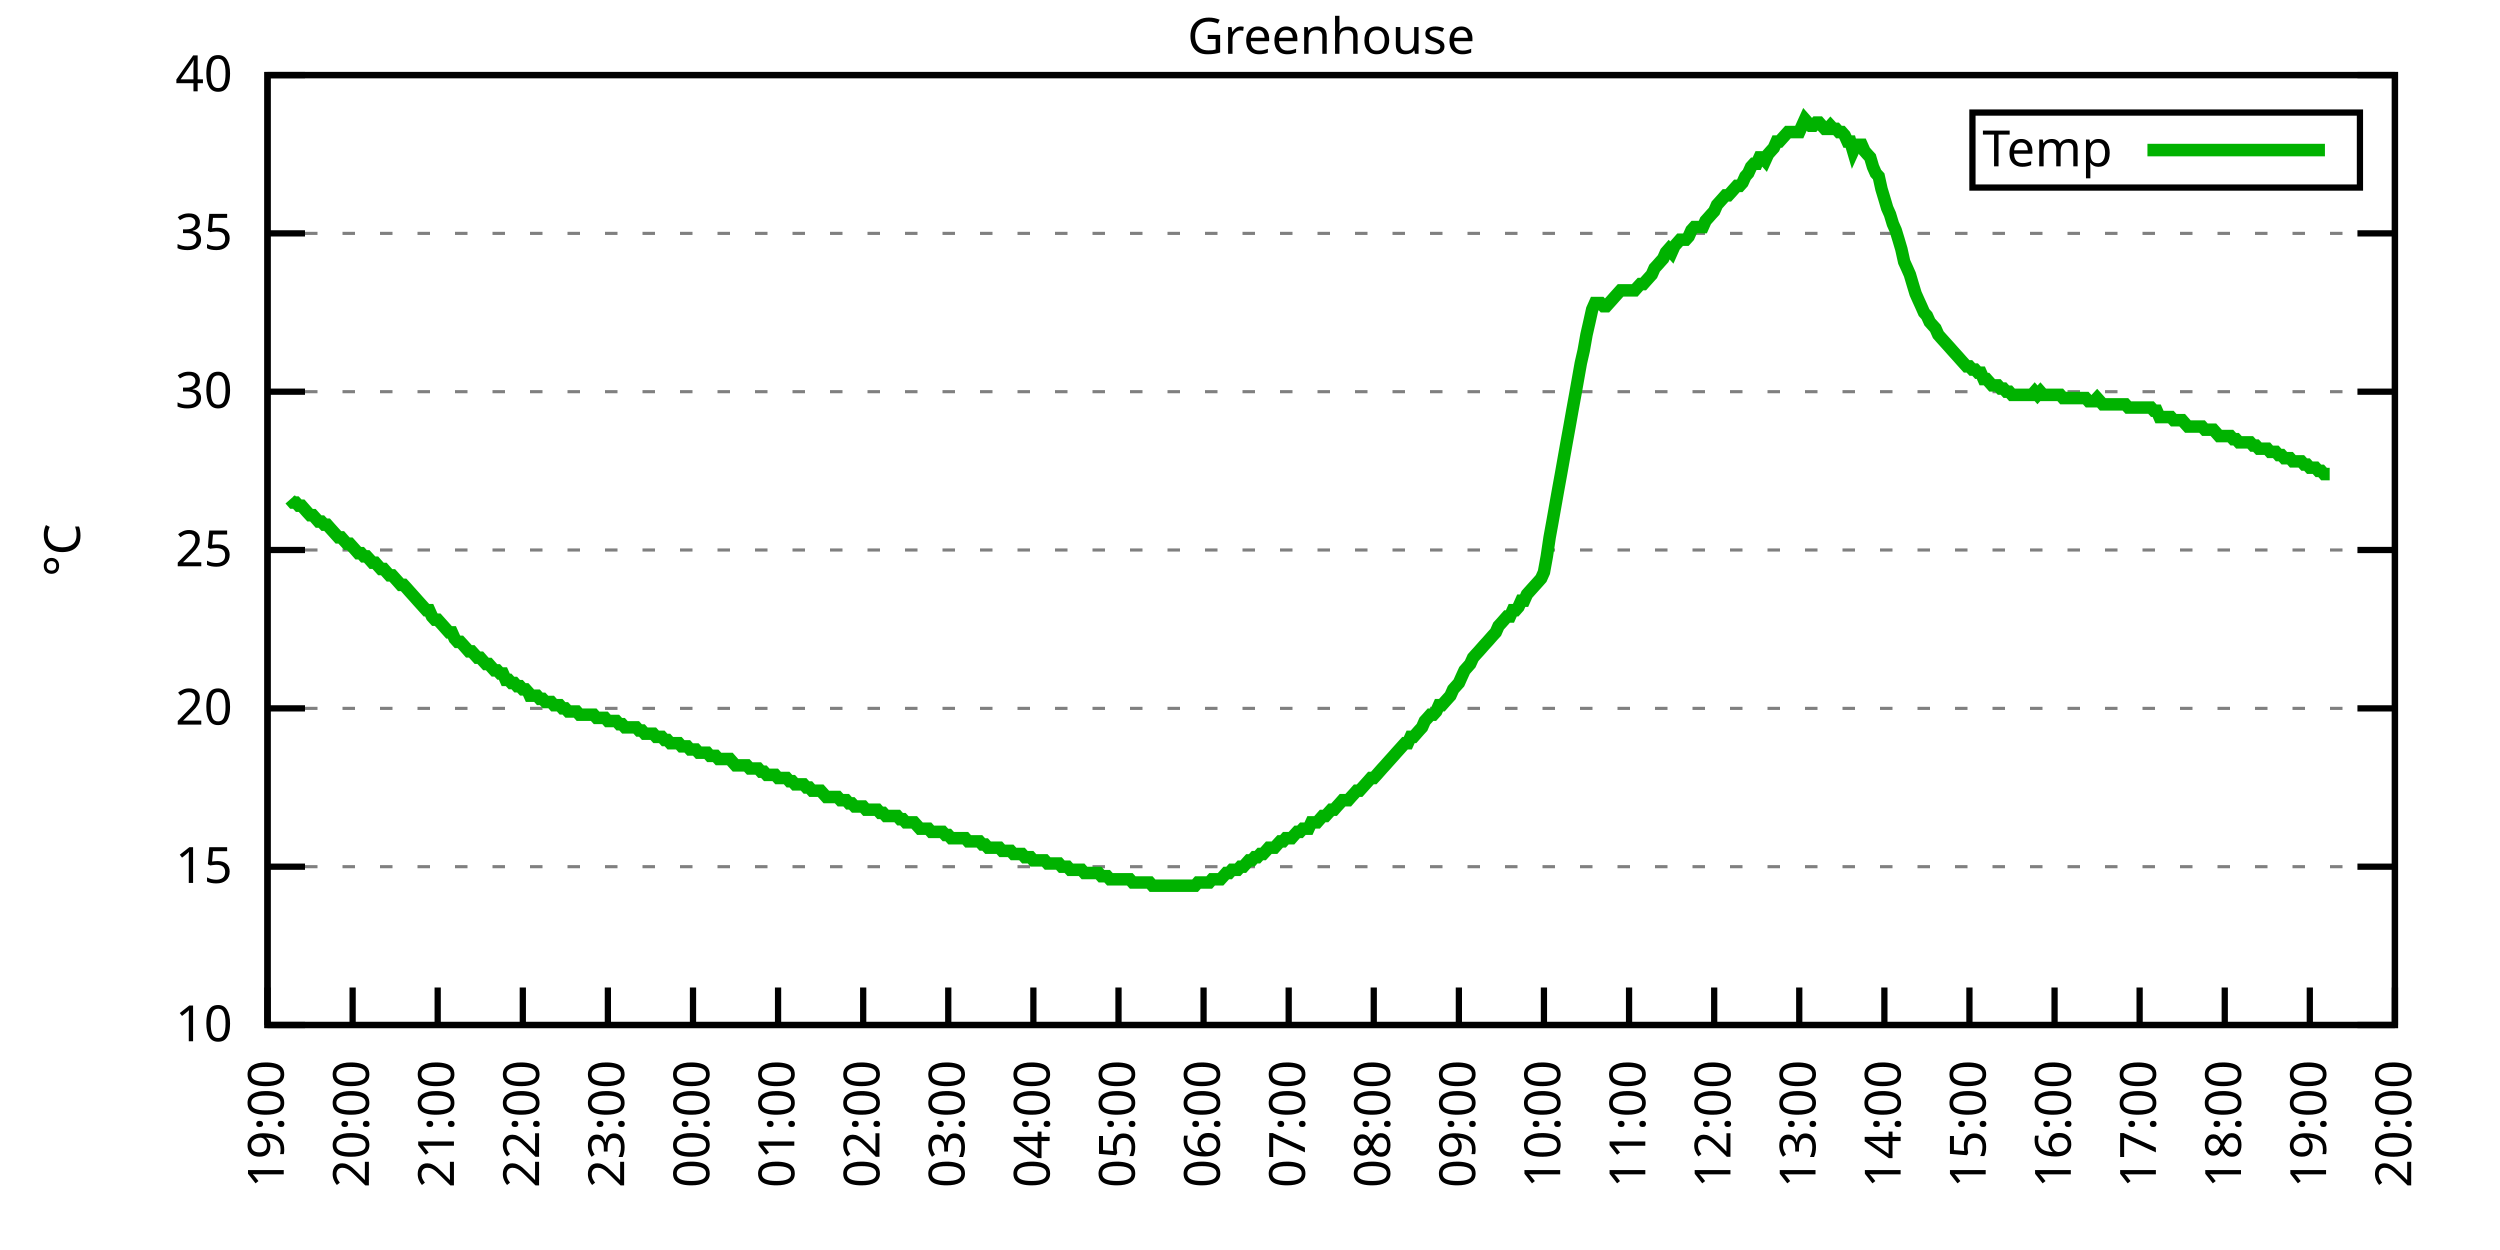
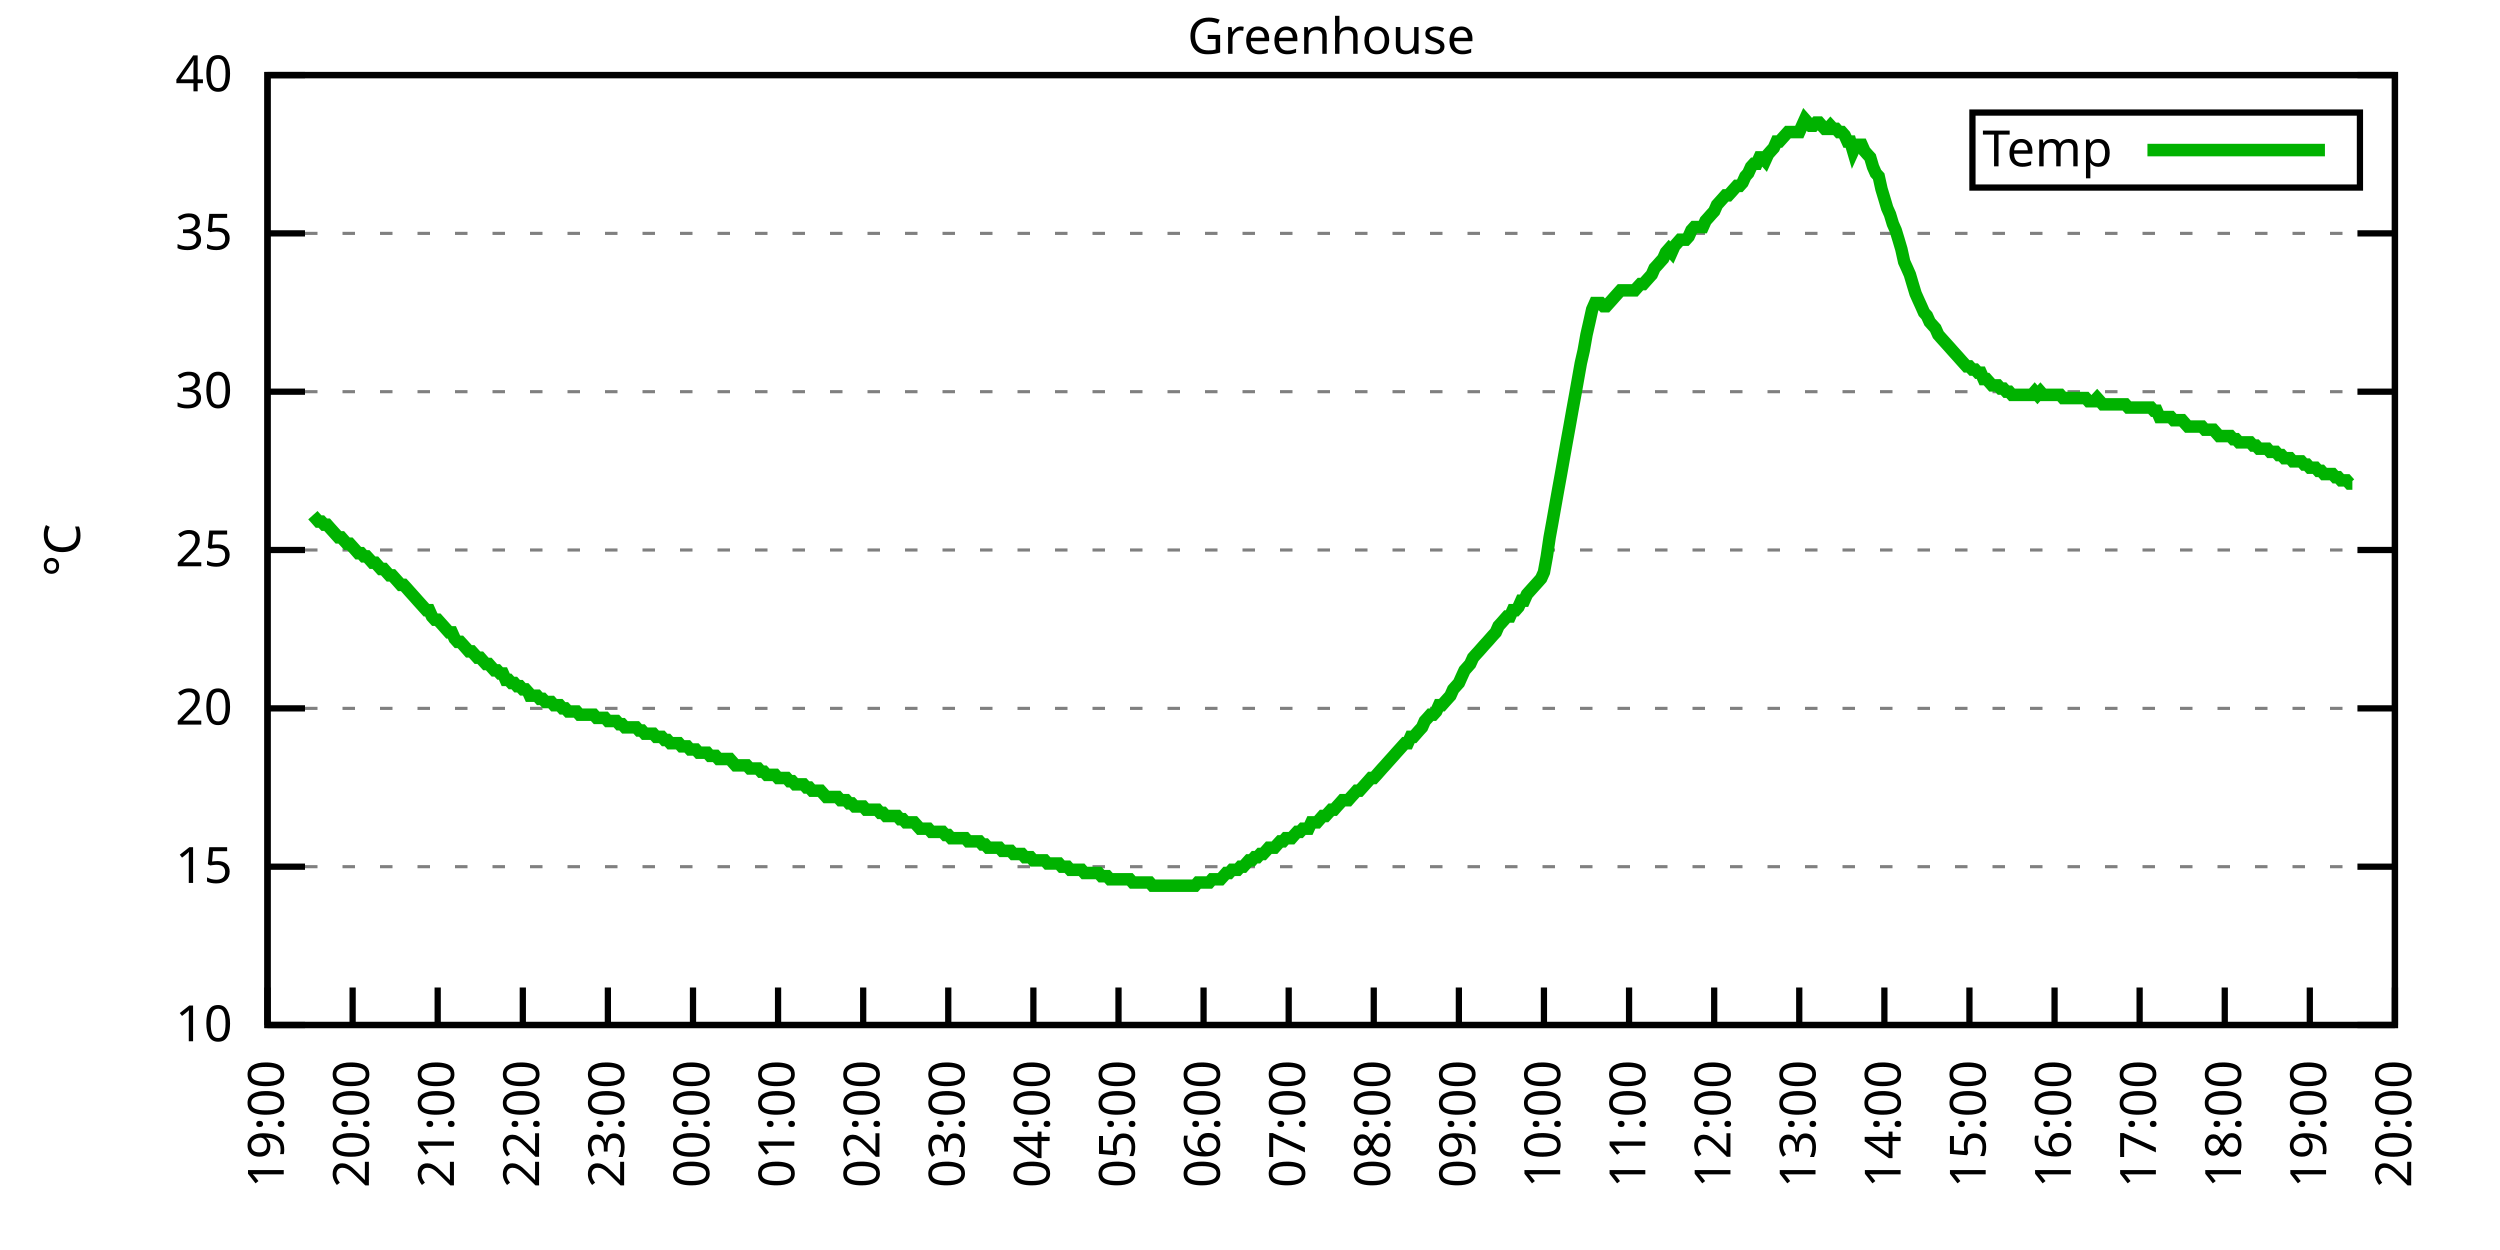
<svg xmlns="http://www.w3.org/2000/svg" xmlns:xlink="http://www.w3.org/1999/xlink" width="400" height="200" viewBox="0 0 400 200">
  <g id="gnuplot_canvas">
    <rect x="0" y="0" width="400" height="200" fill="none" />
    <defs>
      <circle id="gpDot" r="0.5" stroke-width="0.5" stroke="currentColor" />
      <path id="gpPt0" stroke-width="0.333" stroke="currentColor" d="M-1,0 h2 M0,-1 v2" />
      <path id="gpPt1" stroke-width="0.333" stroke="currentColor" d="M-1,-1 L1,1 M1,-1 L-1,1" />
      <path id="gpPt2" stroke-width="0.333" stroke="currentColor" d="M-1,0 L1,0 M0,-1 L0,1 M-1,-1 L1,1 M-1,1 L1,-1" />
      <rect id="gpPt3" stroke-width="0.333" stroke="currentColor" x="-1" y="-1" width="2" height="2" />
      <rect id="gpPt4" stroke-width="0.333" stroke="currentColor" fill="currentColor" x="-1" y="-1" width="2" height="2" />
      <circle id="gpPt5" stroke-width="0.333" stroke="currentColor" cx="0" cy="0" r="1" />
      <use xlink:href="#gpPt5" id="gpPt6" fill="currentColor" stroke="none" />
      <path id="gpPt7" stroke-width="0.333" stroke="currentColor" d="M0,-1.33 L-1.33,0.67 L1.33,0.67 z" />
      <use xlink:href="#gpPt7" id="gpPt8" fill="currentColor" stroke="none" />
      <use xlink:href="#gpPt7" id="gpPt9" stroke="currentColor" transform="rotate(180)" />
      <use xlink:href="#gpPt9" id="gpPt10" fill="currentColor" stroke="none" />
      <use xlink:href="#gpPt3" id="gpPt11" stroke="currentColor" transform="rotate(45)" />
      <use xlink:href="#gpPt11" id="gpPt12" fill="currentColor" stroke="none" />
      <path id="gpPt13" stroke-width="0.333" stroke="currentColor" d="M0,1.330 L1.265,0.411 L0.782,-1.067 L-0.782,-1.076 L-1.265,0.411 z" />
      <use xlink:href="#gpPt13" id="gpPt14" fill="currentColor" stroke="none" />
      <filter id="textbox" filterUnits="objectBoundingBox" x="0" y="0" height="1" width="1">
        <feFlood flood-color="white" flood-opacity="1" result="bgnd" />
        <feComposite in="SourceGraphic" in2="bgnd" operator="atop" />
      </filter>
      <filter id="greybox" filterUnits="objectBoundingBox" x="0" y="0" height="1" width="1">
        <feFlood flood-color="lightgrey" flood-opacity="1" result="grey" />
        <feComposite in="SourceGraphic" in2="grey" operator="atop" />
      </filter>
    </defs>
    <g fill="none" color="white" stroke="currentColor" stroke-width="1.00" stroke-linecap="butt" stroke-linejoin="miter">
</g>
    <g fill="none" color="black" stroke="currentColor" stroke-width="1.00" stroke-linecap="butt" stroke-linejoin="miter">
      <g stroke="none" shape-rendering="crispEdges">
        <polygon fill="rgb(255, 255, 255)" points="42.80,164.00 383.18,164.00 383.18,12.02 42.80,12.02 " />
      </g>
    </g>
    <g fill="none" color="black" stroke="currentColor" stroke-width="1.00" stroke-linecap="butt" stroke-linejoin="miter">
</g>
    <g fill="none" color="black" stroke="black" stroke-width="0.50" stroke-linecap="butt" stroke-linejoin="miter">
</g>
    <g fill="none" color="gray" stroke="currentColor" stroke-width="0.50" stroke-linecap="butt" stroke-linejoin="miter">
      <path stroke="gray" stroke-dasharray="2,4" class="gridline" d="M42.80,164.00 L383.19,164.00  " />
    </g>
    <g fill="none" color="gray" stroke="gray" stroke-width="1.00" stroke-linecap="butt" stroke-linejoin="miter">
</g>
    <g fill="none" color="black" stroke="currentColor" stroke-width="1.00" stroke-linecap="butt" stroke-linejoin="miter">
      <path stroke="black" d="M42.80,164.00 L48.80,164.00 M383.19,164.00 L377.19,164.00  " />
      <g transform="translate(37.20,166.60)" stroke="none" fill="black" font-family="Sans" font-size="8.00" text-anchor="end">
        <text>
          <tspan font-family="Sans"> 10</tspan>
        </text>
      </g>
    </g>
    <g fill="none" color="black" stroke="currentColor" stroke-width="1.00" stroke-linecap="butt" stroke-linejoin="miter">
</g>
    <g fill="none" color="black" stroke="black" stroke-width="0.50" stroke-linecap="butt" stroke-linejoin="miter">
</g>
    <g fill="none" color="gray" stroke="currentColor" stroke-width="0.50" stroke-linecap="butt" stroke-linejoin="miter">
      <path stroke="gray" stroke-dasharray="2,4" class="gridline" d="M42.80,138.67 L383.19,138.67  " />
    </g>
    <g fill="none" color="gray" stroke="gray" stroke-width="1.00" stroke-linecap="butt" stroke-linejoin="miter">
</g>
    <g fill="none" color="black" stroke="currentColor" stroke-width="1.00" stroke-linecap="butt" stroke-linejoin="miter">
      <path stroke="black" d="M42.80,138.67 L48.80,138.67 M383.19,138.67 L377.19,138.67  " />
      <g transform="translate(37.20,141.27)" stroke="none" fill="black" font-family="Sans" font-size="8.00" text-anchor="end">
        <text>
          <tspan font-family="Sans"> 15</tspan>
        </text>
      </g>
    </g>
    <g fill="none" color="black" stroke="currentColor" stroke-width="1.00" stroke-linecap="butt" stroke-linejoin="miter">
</g>
    <g fill="none" color="black" stroke="black" stroke-width="0.50" stroke-linecap="butt" stroke-linejoin="miter">
</g>
    <g fill="none" color="gray" stroke="currentColor" stroke-width="0.50" stroke-linecap="butt" stroke-linejoin="miter">
      <path stroke="gray" stroke-dasharray="2,4" class="gridline" d="M42.80,113.34 L383.19,113.34  " />
    </g>
    <g fill="none" color="gray" stroke="gray" stroke-width="1.00" stroke-linecap="butt" stroke-linejoin="miter">
</g>
    <g fill="none" color="black" stroke="currentColor" stroke-width="1.00" stroke-linecap="butt" stroke-linejoin="miter">
      <path stroke="black" d="M42.80,113.34 L48.80,113.34 M383.19,113.34 L377.19,113.34  " />
      <g transform="translate(37.20,115.94)" stroke="none" fill="black" font-family="Sans" font-size="8.00" text-anchor="end">
        <text>
          <tspan font-family="Sans"> 20</tspan>
        </text>
      </g>
    </g>
    <g fill="none" color="black" stroke="currentColor" stroke-width="1.00" stroke-linecap="butt" stroke-linejoin="miter">
</g>
    <g fill="none" color="black" stroke="black" stroke-width="0.50" stroke-linecap="butt" stroke-linejoin="miter">
</g>
    <g fill="none" color="gray" stroke="currentColor" stroke-width="0.50" stroke-linecap="butt" stroke-linejoin="miter">
      <path stroke="gray" stroke-dasharray="2,4" class="gridline" d="M42.80,88.00 L383.19,88.00  " />
    </g>
    <g fill="none" color="gray" stroke="gray" stroke-width="1.00" stroke-linecap="butt" stroke-linejoin="miter">
</g>
    <g fill="none" color="black" stroke="currentColor" stroke-width="1.00" stroke-linecap="butt" stroke-linejoin="miter">
      <path stroke="black" d="M42.80,88.00 L48.80,88.00 M383.19,88.00 L377.19,88.00  " />
      <g transform="translate(37.20,90.60)" stroke="none" fill="black" font-family="Sans" font-size="8.00" text-anchor="end">
        <text>
          <tspan font-family="Sans"> 25</tspan>
        </text>
      </g>
    </g>
    <g fill="none" color="black" stroke="currentColor" stroke-width="1.00" stroke-linecap="butt" stroke-linejoin="miter">
</g>
    <g fill="none" color="black" stroke="black" stroke-width="0.50" stroke-linecap="butt" stroke-linejoin="miter">
</g>
    <g fill="none" color="gray" stroke="currentColor" stroke-width="0.50" stroke-linecap="butt" stroke-linejoin="miter">
      <path stroke="gray" stroke-dasharray="2,4" class="gridline" d="M42.80,62.67 L383.19,62.67  " />
    </g>
    <g fill="none" color="gray" stroke="gray" stroke-width="1.00" stroke-linecap="butt" stroke-linejoin="miter">
</g>
    <g fill="none" color="black" stroke="currentColor" stroke-width="1.00" stroke-linecap="butt" stroke-linejoin="miter">
      <path stroke="black" d="M42.80,62.67 L48.80,62.67 M383.19,62.67 L377.19,62.67  " />
      <g transform="translate(37.20,65.27)" stroke="none" fill="black" font-family="Sans" font-size="8.00" text-anchor="end">
        <text>
          <tspan font-family="Sans"> 30</tspan>
        </text>
      </g>
    </g>
    <g fill="none" color="black" stroke="currentColor" stroke-width="1.00" stroke-linecap="butt" stroke-linejoin="miter">
</g>
    <g fill="none" color="black" stroke="black" stroke-width="0.50" stroke-linecap="butt" stroke-linejoin="miter">
</g>
    <g fill="none" color="gray" stroke="currentColor" stroke-width="0.50" stroke-linecap="butt" stroke-linejoin="miter">
      <path stroke="gray" stroke-dasharray="2,4" class="gridline" d="M42.80,37.34 L383.19,37.34  " />
    </g>
    <g fill="none" color="gray" stroke="gray" stroke-width="1.00" stroke-linecap="butt" stroke-linejoin="miter">
</g>
    <g fill="none" color="black" stroke="currentColor" stroke-width="1.00" stroke-linecap="butt" stroke-linejoin="miter">
      <path stroke="black" d="M42.80,37.34 L48.80,37.34 M383.19,37.34 L377.19,37.34  " />
      <g transform="translate(37.20,39.94)" stroke="none" fill="black" font-family="Sans" font-size="8.00" text-anchor="end">
        <text>
          <tspan font-family="Sans"> 35</tspan>
        </text>
      </g>
    </g>
    <g fill="none" color="black" stroke="currentColor" stroke-width="1.00" stroke-linecap="butt" stroke-linejoin="miter">
</g>
    <g fill="none" color="black" stroke="black" stroke-width="0.50" stroke-linecap="butt" stroke-linejoin="miter">
</g>
    <g fill="none" color="gray" stroke="currentColor" stroke-width="0.50" stroke-linecap="butt" stroke-linejoin="miter">
      <path stroke="gray" stroke-dasharray="2,4" class="gridline" d="M42.80,12.01 L383.19,12.01  " />
    </g>
    <g fill="none" color="gray" stroke="gray" stroke-width="1.00" stroke-linecap="butt" stroke-linejoin="miter">
</g>
    <g fill="none" color="black" stroke="currentColor" stroke-width="1.00" stroke-linecap="butt" stroke-linejoin="miter">
      <path stroke="black" d="M42.80,12.01 L48.80,12.01 M383.19,12.01 L377.19,12.01  " />
      <g transform="translate(37.20,14.61)" stroke="none" fill="black" font-family="Sans" font-size="8.00" text-anchor="end">
        <text>
          <tspan font-family="Sans"> 40</tspan>
        </text>
      </g>
    </g>
    <g fill="none" color="black" stroke="currentColor" stroke-width="1.00" stroke-linecap="butt" stroke-linejoin="miter">
      <path stroke="black" d="M42.80,164.00 L42.80,158.00  " />
      <g transform="translate(45.40,169.60) rotate(270.00)" stroke="none" fill="black" font-family="Sans" font-size="8.00" text-anchor="end">
        <text>
          <tspan font-family="Sans">19:00</tspan>
        </text>
      </g>
    </g>
    <g fill="none" color="black" stroke="currentColor" stroke-width="1.00" stroke-linecap="butt" stroke-linejoin="miter">
      <path stroke="black" d="M56.42,164.00 L56.42,158.00  " />
      <g transform="translate(59.02,169.60) rotate(270.00)" stroke="none" fill="black" font-family="Sans" font-size="8.00" text-anchor="end">
        <text>
          <tspan font-family="Sans">20:00</tspan>
        </text>
      </g>
    </g>
    <g fill="none" color="black" stroke="currentColor" stroke-width="1.00" stroke-linecap="butt" stroke-linejoin="miter">
      <path stroke="black" d="M70.03,164.00 L70.03,158.00  " />
      <g transform="translate(72.63,169.60) rotate(270.00)" stroke="none" fill="black" font-family="Sans" font-size="8.00" text-anchor="end">
        <text>
          <tspan font-family="Sans">21:00</tspan>
        </text>
      </g>
    </g>
    <g fill="none" color="black" stroke="currentColor" stroke-width="1.00" stroke-linecap="butt" stroke-linejoin="miter">
      <path stroke="black" d="M83.65,164.00 L83.65,158.00  " />
      <g transform="translate(86.25,169.60) rotate(270.00)" stroke="none" fill="black" font-family="Sans" font-size="8.00" text-anchor="end">
        <text>
          <tspan font-family="Sans">22:00</tspan>
        </text>
      </g>
    </g>
    <g fill="none" color="black" stroke="currentColor" stroke-width="1.00" stroke-linecap="butt" stroke-linejoin="miter">
      <path stroke="black" d="M97.26,164.00 L97.26,158.00  " />
      <g transform="translate(99.86,169.60) rotate(270.00)" stroke="none" fill="black" font-family="Sans" font-size="8.00" text-anchor="end">
        <text>
          <tspan font-family="Sans">23:00</tspan>
        </text>
      </g>
    </g>
    <g fill="none" color="black" stroke="currentColor" stroke-width="1.00" stroke-linecap="butt" stroke-linejoin="miter">
      <path stroke="black" d="M110.88,164.00 L110.88,158.00  " />
      <g transform="translate(113.48,169.60) rotate(270.00)" stroke="none" fill="black" font-family="Sans" font-size="8.00" text-anchor="end">
        <text>
          <tspan font-family="Sans">00:00</tspan>
        </text>
      </g>
    </g>
    <g fill="none" color="black" stroke="currentColor" stroke-width="1.00" stroke-linecap="butt" stroke-linejoin="miter">
      <path stroke="black" d="M124.49,164.00 L124.49,158.00  " />
      <g transform="translate(127.09,169.60) rotate(270.00)" stroke="none" fill="black" font-family="Sans" font-size="8.00" text-anchor="end">
        <text>
          <tspan font-family="Sans">01:00</tspan>
        </text>
      </g>
    </g>
    <g fill="none" color="black" stroke="currentColor" stroke-width="1.00" stroke-linecap="butt" stroke-linejoin="miter">
      <path stroke="black" d="M138.11,164.00 L138.11,158.00  " />
      <g transform="translate(140.71,169.60) rotate(270.00)" stroke="none" fill="black" font-family="Sans" font-size="8.00" text-anchor="end">
        <text>
          <tspan font-family="Sans">02:00</tspan>
        </text>
      </g>
    </g>
    <g fill="none" color="black" stroke="currentColor" stroke-width="1.00" stroke-linecap="butt" stroke-linejoin="miter">
      <path stroke="black" d="M151.72,164.00 L151.72,158.00  " />
      <g transform="translate(154.32,169.60) rotate(270.00)" stroke="none" fill="black" font-family="Sans" font-size="8.00" text-anchor="end">
        <text>
          <tspan font-family="Sans">03:00</tspan>
        </text>
      </g>
    </g>
    <g fill="none" color="black" stroke="currentColor" stroke-width="1.00" stroke-linecap="butt" stroke-linejoin="miter">
      <path stroke="black" d="M165.34,164.00 L165.34,158.00  " />
      <g transform="translate(167.94,169.60) rotate(270.00)" stroke="none" fill="black" font-family="Sans" font-size="8.00" text-anchor="end">
        <text>
          <tspan font-family="Sans">04:00</tspan>
        </text>
      </g>
    </g>
    <g fill="none" color="black" stroke="currentColor" stroke-width="1.00" stroke-linecap="butt" stroke-linejoin="miter">
      <path stroke="black" d="M178.96,164.00 L178.96,158.00  " />
      <g transform="translate(181.56,169.60) rotate(270.00)" stroke="none" fill="black" font-family="Sans" font-size="8.00" text-anchor="end">
        <text>
          <tspan font-family="Sans">05:00</tspan>
        </text>
      </g>
    </g>
    <g fill="none" color="black" stroke="currentColor" stroke-width="1.00" stroke-linecap="butt" stroke-linejoin="miter">
      <path stroke="black" d="M192.57,164.00 L192.57,158.00  " />
      <g transform="translate(195.17,169.60) rotate(270.00)" stroke="none" fill="black" font-family="Sans" font-size="8.00" text-anchor="end">
        <text>
          <tspan font-family="Sans">06:00</tspan>
        </text>
      </g>
    </g>
    <g fill="none" color="black" stroke="currentColor" stroke-width="1.00" stroke-linecap="butt" stroke-linejoin="miter">
      <path stroke="black" d="M206.19,164.00 L206.19,158.00  " />
      <g transform="translate(208.79,169.60) rotate(270.00)" stroke="none" fill="black" font-family="Sans" font-size="8.00" text-anchor="end">
        <text>
          <tspan font-family="Sans">07:00</tspan>
        </text>
      </g>
    </g>
    <g fill="none" color="black" stroke="currentColor" stroke-width="1.00" stroke-linecap="butt" stroke-linejoin="miter">
      <path stroke="black" d="M219.80,164.00 L219.80,158.00  " />
      <g transform="translate(222.40,169.60) rotate(270.00)" stroke="none" fill="black" font-family="Sans" font-size="8.00" text-anchor="end">
        <text>
          <tspan font-family="Sans">08:00</tspan>
        </text>
      </g>
    </g>
    <g fill="none" color="black" stroke="currentColor" stroke-width="1.00" stroke-linecap="butt" stroke-linejoin="miter">
      <path stroke="black" d="M233.42,164.00 L233.42,158.00  " />
      <g transform="translate(236.02,169.60) rotate(270.00)" stroke="none" fill="black" font-family="Sans" font-size="8.00" text-anchor="end">
        <text>
          <tspan font-family="Sans">09:00</tspan>
        </text>
      </g>
    </g>
    <g fill="none" color="black" stroke="currentColor" stroke-width="1.00" stroke-linecap="butt" stroke-linejoin="miter">
      <path stroke="black" d="M247.03,164.00 L247.03,158.00  " />
      <g transform="translate(249.63,169.60) rotate(270.00)" stroke="none" fill="black" font-family="Sans" font-size="8.00" text-anchor="end">
        <text>
          <tspan font-family="Sans">10:00</tspan>
        </text>
      </g>
    </g>
    <g fill="none" color="black" stroke="currentColor" stroke-width="1.00" stroke-linecap="butt" stroke-linejoin="miter">
      <path stroke="black" d="M260.65,164.00 L260.65,158.00  " />
      <g transform="translate(263.25,169.60) rotate(270.00)" stroke="none" fill="black" font-family="Sans" font-size="8.00" text-anchor="end">
        <text>
          <tspan font-family="Sans">11:00</tspan>
        </text>
      </g>
    </g>
    <g fill="none" color="black" stroke="currentColor" stroke-width="1.00" stroke-linecap="butt" stroke-linejoin="miter">
      <path stroke="black" d="M274.27,164.00 L274.27,158.00  " />
      <g transform="translate(276.87,169.60) rotate(270.00)" stroke="none" fill="black" font-family="Sans" font-size="8.00" text-anchor="end">
        <text>
          <tspan font-family="Sans">12:00</tspan>
        </text>
      </g>
    </g>
    <g fill="none" color="black" stroke="currentColor" stroke-width="1.00" stroke-linecap="butt" stroke-linejoin="miter">
      <path stroke="black" d="M287.88,164.00 L287.88,158.00  " />
      <g transform="translate(290.48,169.60) rotate(270.00)" stroke="none" fill="black" font-family="Sans" font-size="8.00" text-anchor="end">
        <text>
          <tspan font-family="Sans">13:00</tspan>
        </text>
      </g>
    </g>
    <g fill="none" color="black" stroke="currentColor" stroke-width="1.00" stroke-linecap="butt" stroke-linejoin="miter">
      <path stroke="black" d="M301.50,164.00 L301.50,158.00  " />
      <g transform="translate(304.10,169.60) rotate(270.00)" stroke="none" fill="black" font-family="Sans" font-size="8.00" text-anchor="end">
        <text>
          <tspan font-family="Sans">14:00</tspan>
        </text>
      </g>
    </g>
    <g fill="none" color="black" stroke="currentColor" stroke-width="1.00" stroke-linecap="butt" stroke-linejoin="miter">
      <path stroke="black" d="M315.11,164.00 L315.11,158.00  " />
      <g transform="translate(317.71,169.60) rotate(270.00)" stroke="none" fill="black" font-family="Sans" font-size="8.00" text-anchor="end">
        <text>
          <tspan font-family="Sans">15:00</tspan>
        </text>
      </g>
    </g>
    <g fill="none" color="black" stroke="currentColor" stroke-width="1.00" stroke-linecap="butt" stroke-linejoin="miter">
      <path stroke="black" d="M328.73,164.00 L328.73,158.00  " />
      <g transform="translate(331.33,169.60) rotate(270.00)" stroke="none" fill="black" font-family="Sans" font-size="8.00" text-anchor="end">
        <text>
          <tspan font-family="Sans">16:00</tspan>
        </text>
      </g>
    </g>
    <g fill="none" color="black" stroke="currentColor" stroke-width="1.00" stroke-linecap="butt" stroke-linejoin="miter">
      <path stroke="black" d="M342.34,164.00 L342.34,158.00  " />
      <g transform="translate(344.94,169.60) rotate(270.00)" stroke="none" fill="black" font-family="Sans" font-size="8.00" text-anchor="end">
        <text>
          <tspan font-family="Sans">17:00</tspan>
        </text>
      </g>
    </g>
    <g fill="none" color="black" stroke="currentColor" stroke-width="1.00" stroke-linecap="butt" stroke-linejoin="miter">
      <path stroke="black" d="M355.96,164.00 L355.96,158.00  " />
      <g transform="translate(358.56,169.60) rotate(270.00)" stroke="none" fill="black" font-family="Sans" font-size="8.00" text-anchor="end">
        <text>
          <tspan font-family="Sans">18:00</tspan>
        </text>
      </g>
    </g>
    <g fill="none" color="black" stroke="currentColor" stroke-width="1.00" stroke-linecap="butt" stroke-linejoin="miter">
      <path stroke="black" d="M369.57,164.00 L369.57,158.00  " />
      <g transform="translate(372.17,169.60) rotate(270.00)" stroke="none" fill="black" font-family="Sans" font-size="8.00" text-anchor="end">
        <text>
          <tspan font-family="Sans">19:00</tspan>
        </text>
      </g>
    </g>
    <g fill="none" color="black" stroke="currentColor" stroke-width="1.00" stroke-linecap="butt" stroke-linejoin="miter">
      <path stroke="black" d="M383.19,164.00 L383.19,158.00  " />
      <g transform="translate(385.79,169.60) rotate(270.00)" stroke="none" fill="black" font-family="Sans" font-size="8.00" text-anchor="end">
        <text>
          <tspan font-family="Sans">20:00</tspan>
        </text>
      </g>
    </g>
    <g fill="none" color="black" stroke="currentColor" stroke-width="1.00" stroke-linecap="butt" stroke-linejoin="miter">
</g>
    <g fill="none" color="black" stroke="currentColor" stroke-width="1.00" stroke-linecap="butt" stroke-linejoin="miter">
      <path stroke="black" d="M42.80,12.01 L42.80,164.00 L383.19,164.00 L383.19,12.01 L42.80,12.01 Z  " />
    </g>
    <g fill="none" color="black" stroke="currentColor" stroke-width="1.00" stroke-linecap="butt" stroke-linejoin="miter">
</g>
    <g fill="none" color="black" stroke="currentColor" stroke-width="1.00" stroke-linecap="butt" stroke-linejoin="miter">
      <path stroke="black" d="M315.59,30.01 L315.59,18.01 L377.59,18.01 L377.59,30.01 L315.59,30.01 Z  " />
    </g>
    <g id="Greenhouse_plot_1">
      <g fill="none" color="white" stroke="black" stroke-width="2.00" stroke-linecap="butt" stroke-linejoin="miter">
</g>
      <g fill="none" color="black" stroke="currentColor" stroke-width="2.00" stroke-linecap="butt" stroke-linejoin="miter">
        <g transform="translate(337.99,26.61)" stroke="none" fill="black" font-family="Sans" font-size="8.00" text-anchor="end">
          <text>
            <tspan font-family="Sans">Temp</tspan>
          </text>
        </g>
      </g>
      <g fill="none" color="black" stroke="currentColor" stroke-width="2.00" stroke-linecap="butt" stroke-linejoin="miter">
-         <path stroke="rgb(  0, 178,   0)" d="M343.59,24.01 L371.99,24.01 M46.43,79.90 L46.88,80.41 L47.34,80.41 L47.79,80.91 L48.25,80.91 L48.70,81.42   L49.15,81.93 L49.61,82.43 L50.06,82.43 L50.52,82.94 L50.97,83.45 L51.42,83.45 L51.88,83.95 L52.33,83.95   L52.78,84.46 L53.24,84.97 L53.69,85.47 L54.15,85.98 L54.60,85.98 L55.05,86.49 L55.51,86.99 L55.96,86.99   L56.42,87.50 L56.87,88.00 L57.32,88.51 L57.78,88.51 L58.23,89.02 L58.68,89.02 L59.14,89.52 L59.59,90.03   L60.05,90.03 L60.50,90.54 L60.95,91.04 L61.41,91.04 L61.86,91.55 L62.32,92.06 L62.77,92.06 L63.22,92.56   L63.68,93.07 L64.13,93.58 L64.58,93.58 L65.04,94.08 L65.49,94.59 L65.95,95.10 L66.40,95.60 L66.85,96.11   L67.31,96.62 L67.76,97.12 L68.22,97.63 L68.67,97.63 L69.12,98.64 L69.58,99.15 L70.03,99.15 L70.49,99.66   L70.94,100.16 L71.39,100.67 L71.85,101.18 L72.30,101.18 L72.75,102.19 L73.21,102.70 L73.66,102.70 L74.12,103.20   L74.57,103.71 L75.02,104.22 L75.48,104.22 L75.93,104.72 L76.39,105.23 L76.84,105.23 L77.29,105.74 L77.75,106.24   L78.20,106.24 L78.65,106.75 L79.11,107.26 L79.56,107.26 L80.02,107.76 L80.47,107.76 L80.92,108.78 L81.38,108.78   L81.83,109.28 L82.29,109.28 L82.74,109.79 L83.19,109.79 L83.65,110.30 L84.10,110.30 L84.55,110.80 L84.78,111.31   L85.46,111.31 L85.92,111.31 L86.37,111.82 L86.82,111.82 L87.28,112.32 L87.73,112.32 L88.19,112.32 L88.64,112.83   L89.09,112.83 L89.55,112.83 L90.00,113.34 L90.45,113.34 L90.91,113.84 L91.36,113.84 L91.82,113.84 L92.27,113.84   L92.72,114.35 L93.18,114.35 L93.63,114.35 L94.09,114.35 L94.54,114.35 L94.99,114.35 L95.45,114.86 L95.90,114.86   L96.35,114.86 L96.81,114.86 L97.26,115.36 L97.72,115.36 L98.17,115.36 L98.62,115.36 L99.08,115.87 L99.53,115.87   L99.99,116.38 L100.44,116.38 L100.89,116.38 L101.35,116.38 L101.80,116.38 L102.25,116.88 L102.71,116.88 L103.16,117.39   L103.62,117.39 L104.07,117.39 L104.52,117.39 L104.98,117.90 L105.43,117.90 L105.89,117.90 L106.34,118.40 L106.79,118.40   L107.25,118.91 L107.70,118.91 L108.15,118.91 L108.61,118.91 L109.06,119.42 L109.52,119.42 L109.97,119.42 L110.42,119.92   L110.88,119.92 L111.33,119.92 L111.79,120.43 L112.24,120.43 L112.69,120.43 L113.15,120.43 L113.60,120.94 L114.05,120.94   L114.51,120.94 L114.96,121.44 L115.42,121.44 L115.87,121.44 L116.32,121.44 L116.78,121.44 L117.23,121.95 L117.69,122.46   L118.14,122.46 L118.59,122.46 L119.05,122.46 L119.50,122.46 L119.96,122.96 L120.41,122.96 L120.86,122.96 L121.32,122.96   L121.77,123.47 L122.22,123.47 L122.68,123.98 L123.13,123.98 L123.59,123.98 L124.04,123.98 L124.49,124.48 L124.95,124.48   L125.40,124.48 L125.86,124.48 L126.31,124.99 L126.76,124.99 L127.22,125.50 L127.67,125.50 L128.12,125.50 L128.58,125.50   L129.03,126.00 L129.49,126.00 L129.94,126.51 L130.39,126.51 L130.85,126.51 L131.30,126.51 L131.76,127.02 L132.21,127.52   L132.66,127.52 L133.12,127.52 L133.57,127.52 L134.02,127.52 L134.48,128.03 L134.93,128.03 L135.39,128.03 L135.84,128.54   L136.29,128.54 L136.75,129.04 L137.20,129.04 L137.66,129.04 L138.11,129.04 L138.56,129.55 L139.02,129.55 L139.47,129.55   L139.92,129.55 L140.38,129.55 L140.83,130.06 L141.29,130.06 L141.74,130.56 L142.19,130.56 L142.65,130.56 L143.10,130.56   L143.56,130.56 L144.01,131.07 L144.46,131.07 L144.92,131.58 L145.37,131.58 L145.82,131.58 L146.28,131.58 L146.73,132.08   L147.19,132.59 L147.64,132.59 L148.09,132.59 L148.55,132.59 L149.00,133.10 L149.46,133.10 L149.91,133.10 L150.36,133.10   L150.82,133.10 L151.27,133.60 L151.72,133.60 L152.18,134.11 L152.63,134.11 L153.09,134.11 L153.54,134.11 L153.99,134.11   L154.45,134.11 L154.90,134.62 L155.36,134.62 L155.81,134.62 L156.26,134.62 L156.72,134.62 L157.17,135.12 L157.62,135.12   L158.08,135.63 L158.53,135.63 L158.99,135.63 L159.44,135.63 L159.89,135.63 L160.35,136.14 L160.80,136.14 L161.26,136.14   L161.71,136.14 L162.16,136.64 L162.62,136.64 L163.07,136.64 L163.52,136.64 L163.98,137.15 L164.43,137.15 L164.89,137.15   L165.34,137.66 L165.79,137.66 L166.25,137.66 L166.70,137.66 L167.16,137.66 L167.61,138.16 L168.06,138.16 L168.52,138.16   L168.97,138.16 L169.43,138.16 L169.88,138.67 L170.33,138.67 L170.79,138.67 L171.24,139.17 L171.69,139.17 L172.15,139.17   L172.60,139.17 L173.06,139.17 L173.51,139.68 L173.96,139.68 L174.42,139.68 L174.87,139.68 L175.33,139.68 L175.78,139.68   L176.23,140.19 L176.69,140.19 L177.14,140.19 L177.59,140.69 L178.05,140.69 L178.50,140.69 L178.96,140.69 L179.41,140.69   L179.86,140.69 L180.32,140.69 L180.77,140.69 L181.23,141.20 L181.68,141.20 L182.13,141.20 L182.59,141.20 L183.04,141.20   L183.49,141.20 L183.95,141.20 L184.40,141.71 L184.86,141.71 L185.31,141.71 L185.76,141.71 L186.22,141.71 L186.67,141.71   L187.13,141.71 L187.58,141.71 L188.03,141.71 L188.49,141.71 L188.94,141.71 L189.39,141.71 L189.85,141.71 L190.30,141.71   L190.76,141.71 L191.21,141.71 L191.66,141.20 L192.12,141.20 L192.57,141.20 L193.03,141.20 L193.48,141.20 L193.93,140.69   L194.39,140.69 L194.84,140.69 L195.29,140.69 L195.75,140.19 L196.20,139.68 L196.66,139.68 L197.11,139.17 L197.56,139.17   L198.02,139.17 L198.47,138.67 L198.93,138.67 L199.38,138.16 L199.83,137.66 L200.29,137.66 L200.74,137.15 L201.19,137.15   L201.65,136.64 L202.10,136.64 L202.56,136.14 L203.01,135.63 L203.46,135.63 L203.92,135.63 L204.37,135.12 L204.83,134.62   L205.28,134.62 L205.73,134.11 L206.19,134.11 L206.64,134.11 L207.09,133.60 L207.55,133.10 L208.00,133.10 L208.46,132.59   L208.91,132.59 L209.36,132.59 L209.82,131.58 L210.27,131.58 L210.73,131.58 L211.18,131.07 L211.63,130.56 L212.09,130.56   L212.54,130.06 L213.00,129.55 L213.45,129.55 L213.90,129.04 L214.36,128.54 L214.81,128.03 L215.26,128.03 L215.72,128.03   L216.17,127.52 L216.63,127.02 L217.08,126.51 L217.53,126.51 L217.99,126.00 L218.44,125.50 L218.90,124.99 L219.35,124.48   L219.80,124.48 L220.26,123.98 L220.71,123.47 L221.16,122.96 L221.62,122.46 L222.07,121.95 L222.53,121.44 L222.98,120.94   L223.43,120.43 L223.89,119.92 L224.34,119.42 L224.80,118.91 L225.25,118.91 L225.70,117.90 L226.16,117.90 L226.61,117.39   L227.06,116.88 L227.52,116.38 L227.97,115.36 L228.43,114.86 L228.88,114.35 L229.33,114.35 L229.79,113.84 L230.24,112.83   L230.70,112.83 L231.15,112.32 L231.60,111.82 L232.06,111.31 L232.51,110.30 L232.96,109.79 L233.42,109.28 L233.87,108.27   L234.33,107.26 L234.78,106.75 L235.23,106.24 L235.69,105.23 L236.14,104.72 L236.60,104.22 L237.05,103.71 L237.50,103.20   L237.96,102.70 L238.41,102.19 L238.86,101.68 L239.32,101.18 L239.77,100.16 L240.23,99.66 L240.68,99.15 L241.13,98.64   L241.59,98.64 L242.04,97.63 L242.50,97.63 L242.95,97.12 L243.40,96.11 L243.86,96.11 L244.31,95.10 L244.76,94.59   L245.22,94.08 L245.67,93.58 L246.13,93.07 L246.58,92.56 L247.03,91.55 L247.49,89.02 L247.94,85.98 L248.40,83.45   L248.85,80.91 L249.30,78.38 L249.76,75.85 L250.21,73.31 L250.66,70.78 L251.12,68.25 L251.57,65.71 L252.03,63.18   L252.48,60.65 L252.93,58.11 L253.39,56.09 L253.84,53.55 L254.30,51.53 L254.75,49.50 L255.20,48.49 L255.66,48.49   L256.11,48.49 L256.56,48.99 L257.02,48.99 L257.47,48.49 L257.93,47.98 L258.38,47.47 L258.83,46.97 L259.29,46.46   L259.74,46.46 L260.20,46.46 L260.65,46.46 L261.10,46.46 L261.56,46.46 L262.01,45.95 L262.47,45.45 L262.92,45.45   L263.37,44.94 L263.83,44.43 L264.28,43.93 L264.73,42.91 L265.19,42.41 L265.64,41.90 L266.10,41.39 L266.55,40.38   L267.00,39.87 L267.46,40.38 L267.91,39.37 L268.37,38.86 L268.82,38.35 L269.27,38.35 L269.73,38.35 L270.18,37.85   L270.63,36.84 L271.09,36.33 L271.54,36.33 L272.00,36.33 L272.45,36.33 L272.90,35.32 L273.36,34.81 L273.81,34.30   L274.27,33.80 L274.72,32.78 L275.17,32.28 L275.63,31.77 L276.08,31.26 L276.53,31.26 L276.99,30.76 L277.44,30.25   L277.90,29.74 L278.35,29.74 L278.80,29.24 L279.26,28.22 L279.71,27.72 L280.17,26.70 L280.62,26.20 L281.07,26.20   L281.53,25.18 L281.98,25.18 L282.43,25.69 L282.89,24.68 L283.34,24.17 L283.80,23.66 L284.25,22.65 L284.70,22.65   L285.16,22.14 L285.61,21.64 L286.07,21.13 L286.52,21.13 L286.97,21.13 L287.43,21.13 L287.88,21.13 L288.33,20.12   L288.79,19.10 L289.24,19.61 L289.70,20.12 L290.15,20.12 L290.60,19.61 L291.06,19.61 L291.51,20.12 L291.97,20.62   L292.42,20.62 L292.87,20.12 L293.33,20.62 L293.78,20.62 L294.23,21.13 L294.69,21.13 L295.14,21.64 L295.60,22.65   L296.05,22.65 L296.50,24.17 L296.96,23.16 L297.41,23.16 L297.87,23.16 L298.32,24.17 L298.77,24.68 L299.23,25.18   L299.68,26.70 L300.13,27.72 L300.59,28.22 L301.04,30.25 L301.50,31.77 L301.95,33.29 L302.40,34.30 L302.86,35.82   L303.31,36.84 L303.77,38.35 L304.22,39.87 L304.67,41.90 L305.13,42.91 L305.58,43.93 L306.03,45.45 L306.49,46.97   L306.94,47.98 L307.40,48.99 L307.85,50.01 L308.30,50.51 L308.76,51.53 L309.21,52.03 L309.67,52.54 L310.12,53.55   L310.57,54.06 L311.03,54.57 L311.48,55.07 L311.94,55.58 L312.39,56.09 L312.84,56.59 L313.30,57.10 L313.75,57.61   L314.20,58.11 L314.66,58.62 L315.11,58.62 L315.57,59.13 L316.02,59.13 L316.47,59.63 L316.93,59.63 L317.38,60.65   L317.84,60.65 L318.29,61.15 L318.74,61.66 L319.20,61.66 L319.65,61.66 L320.10,62.17 L320.56,62.17 L321.01,62.67   L321.47,62.67 L321.92,63.18 L322.37,63.18 L322.83,63.18 L323.28,63.18 L323.74,63.18 L324.19,63.18 L324.64,63.18   L325.10,63.18 L325.55,62.67 L326.00,63.18 L326.46,62.67 L326.91,63.18 L327.37,63.18 L327.82,63.18 L328.27,63.18   L328.73,63.18 L329.18,63.18 L329.64,63.18 L330.09,63.69 L330.54,63.69 L331.00,63.69 L331.45,63.69 L331.90,63.69   L332.36,63.69 L332.81,63.69 L333.27,63.69 L333.72,63.69 L334.17,64.19 L334.63,64.19 L335.08,64.19 L335.54,63.69   L335.99,64.19 L336.44,64.70 L336.90,64.70 L337.35,64.70 L337.80,64.70 L338.26,64.70 L338.71,64.70 L339.17,64.70   L339.62,64.70 L340.07,64.70 L340.53,65.21 L340.98,65.21 L341.44,65.21 L341.89,65.21 L342.34,65.21 L342.80,65.21   L343.25,65.21 L343.70,65.21 L344.16,65.21 L344.61,65.71 L345.07,65.71 L345.52,66.73 L345.97,66.73 L346.43,66.73   L346.88,66.73 L347.34,66.73 L347.79,67.23 L348.24,67.23 L348.70,67.23 L349.15,67.23 L349.60,67.74 L350.06,68.25   L350.51,68.25 L350.97,68.25 L351.42,68.25 L351.87,68.25 L352.33,68.25 L352.78,68.75 L353.24,68.75 L353.69,68.75   L354.14,68.75 L354.60,69.26 L355.05,69.77 L355.50,69.77 L355.96,69.77 L356.41,69.77 L356.87,69.77 L357.32,70.27   L357.77,70.27 L358.23,70.78 L358.68,70.78 L359.14,70.78 L359.59,70.78 L360.04,70.78 L360.50,71.29 L360.95,71.29   L361.41,71.79 L361.86,71.79 L362.31,71.79 L362.77,71.79 L363.22,72.30 L363.67,72.30 L364.13,72.30 L364.58,72.81   L365.04,72.81 L365.49,73.31 L365.94,73.31 L366.40,73.31 L366.85,73.82 L367.31,73.82 L367.76,73.82 L368.21,73.82   L368.67,74.33 L369.12,74.33 L369.57,74.83 L370.03,74.83 L370.48,74.83 L370.94,75.34 L371.39,75.34 L371.84,75.85   L372.30,75.85 L372.75,75.85  " />
+         <path stroke="rgb(  0, 178,   0)" d="M343.59,24.01 L371.99,24.01 M50.06,82.43 L50.52,82.94 L50.97,83.45 L51.42,83.45 L51.88,83.95 L52.33,83.95   L52.78,84.46 L53.24,84.97 L53.69,85.47 L54.15,85.98 L54.60,85.98 L55.05,86.49 L55.51,86.99 L55.96,86.99   L56.42,87.50 L56.87,88.00 L57.32,88.51 L57.78,88.51 L58.23,89.02 L58.68,89.02 L59.14,89.52 L59.59,90.03   L60.05,90.03 L60.50,90.54 L60.95,91.04 L61.41,91.04 L61.86,91.55 L62.32,92.06 L62.77,92.06 L63.22,92.56   L63.68,93.07 L64.13,93.58 L64.58,93.58 L65.04,94.08 L65.49,94.59 L65.95,95.10 L66.40,95.60 L66.85,96.11   L67.31,96.62 L67.76,97.12 L68.22,97.63 L68.67,97.63 L69.12,98.64 L69.58,99.15 L70.03,99.15 L70.49,99.66   L70.94,100.16 L71.39,100.67 L71.85,101.18 L72.30,101.18 L72.75,102.19 L73.21,102.70 L73.66,102.70 L74.12,103.20   L74.57,103.71 L75.02,104.22 L75.48,104.22 L75.93,104.72 L76.39,105.23 L76.84,105.23 L77.29,105.74 L77.75,106.24   L78.20,106.24 L78.65,106.75 L79.11,107.26 L79.56,107.26 L80.02,107.76 L80.47,107.76 L80.92,108.78 L81.38,108.78   L81.83,109.28 L82.29,109.28 L82.74,109.79 L83.19,109.79 L83.65,110.30 L84.10,110.30 L84.55,110.80 L84.78,111.31   L85.46,111.31 L85.92,111.31 L86.37,111.82 L86.82,111.82 L87.28,112.32 L87.73,112.32 L88.19,112.32 L88.64,112.83   L89.09,112.83 L89.55,112.83 L90.00,113.34 L90.45,113.34 L90.91,113.84 L91.36,113.84 L91.82,113.84 L92.27,113.84   L92.72,114.35 L93.18,114.35 L93.63,114.35 L94.09,114.35 L94.54,114.35 L94.99,114.35 L95.45,114.86 L95.90,114.86   L96.35,114.86 L96.81,114.86 L97.26,115.36 L97.72,115.36 L98.17,115.36 L98.62,115.36 L99.08,115.87 L99.53,115.87   L99.99,116.38 L100.44,116.38 L100.89,116.38 L101.35,116.38 L101.80,116.38 L102.25,116.88 L102.71,116.88 L103.16,117.39   L103.62,117.39 L104.07,117.39 L104.52,117.39 L104.98,117.90 L105.43,117.90 L105.89,117.90 L106.34,118.40 L106.79,118.40   L107.25,118.91 L107.70,118.91 L108.15,118.91 L108.61,118.91 L109.06,119.42 L109.52,119.42 L109.97,119.42 L110.42,119.92   L110.88,119.92 L111.33,119.92 L111.79,120.43 L112.24,120.43 L112.69,120.43 L113.15,120.43 L113.60,120.94 L114.05,120.94   L114.51,120.94 L114.96,121.44 L115.42,121.44 L115.87,121.44 L116.32,121.44 L116.78,121.44 L117.23,121.95 L117.69,122.46   L118.14,122.46 L118.59,122.46 L119.05,122.46 L119.50,122.46 L119.96,122.96 L120.41,122.96 L120.86,122.96 L121.32,122.96   L121.77,123.47 L122.22,123.47 L122.68,123.98 L123.13,123.98 L123.59,123.98 L124.04,123.98 L124.49,124.48 L124.95,124.48   L125.40,124.48 L125.86,124.48 L126.31,124.99 L126.76,124.99 L127.22,125.50 L127.67,125.50 L128.12,125.50 L128.58,125.50   L129.03,126.00 L129.49,126.00 L129.94,126.51 L130.39,126.51 L130.85,126.51 L131.30,126.51 L131.76,127.02 L132.21,127.52   L132.66,127.52 L133.12,127.52 L133.57,127.52 L134.02,127.52 L134.48,128.03 L134.93,128.03 L135.39,128.03 L135.84,128.54   L136.29,128.54 L136.75,129.04 L137.20,129.04 L137.66,129.04 L138.11,129.04 L138.56,129.55 L139.02,129.55 L139.47,129.55   L139.92,129.55 L140.38,129.55 L140.83,130.06 L141.29,130.06 L141.74,130.56 L142.19,130.56 L142.65,130.56 L143.10,130.56   L143.56,130.56 L144.01,131.07 L144.46,131.07 L144.92,131.58 L145.37,131.58 L145.82,131.58 L146.28,131.58 L146.73,132.08   L147.19,132.59 L147.64,132.59 L148.09,132.59 L148.55,132.59 L149.00,133.10 L149.46,133.10 L149.91,133.10 L150.36,133.10   L150.82,133.10 L151.27,133.60 L151.72,133.60 L152.18,134.11 L152.63,134.11 L153.09,134.11 L153.54,134.11 L153.99,134.11   L154.45,134.11 L154.90,134.62 L155.36,134.62 L155.81,134.62 L156.26,134.62 L156.72,134.62 L157.17,135.12 L157.62,135.12   L158.08,135.63 L158.53,135.63 L158.99,135.63 L159.44,135.63 L159.89,135.63 L160.35,136.14 L160.80,136.14 L161.26,136.14   L161.71,136.14 L162.16,136.64 L162.62,136.64 L163.07,136.64 L163.52,136.64 L163.98,137.15 L164.43,137.15 L164.89,137.15   L165.34,137.66 L165.79,137.66 L166.25,137.66 L166.70,137.66 L167.16,137.66 L167.61,138.16 L168.06,138.16 L168.52,138.16   L168.97,138.16 L169.43,138.16 L169.88,138.67 L170.33,138.67 L170.79,138.67 L171.24,139.17 L171.69,139.17 L172.15,139.17   L172.60,139.17 L173.06,139.17 L173.51,139.68 L173.96,139.68 L174.42,139.68 L174.87,139.68 L175.33,139.68 L175.78,139.68   L176.23,140.19 L176.69,140.19 L177.14,140.19 L177.59,140.69 L178.05,140.69 L178.50,140.69 L178.96,140.69 L179.41,140.69   L179.86,140.69 L180.32,140.69 L180.77,140.69 L181.23,141.20 L181.68,141.20 L182.13,141.20 L182.59,141.20 L183.04,141.20   L183.49,141.20 L183.95,141.20 L184.40,141.71 L184.86,141.71 L185.31,141.71 L185.76,141.71 L186.22,141.71 L186.67,141.71   L187.13,141.71 L187.58,141.71 L188.03,141.71 L188.49,141.71 L188.94,141.71 L189.39,141.71 L189.85,141.71 L190.30,141.71   L190.76,141.71 L191.21,141.71 L191.66,141.20 L192.12,141.20 L192.57,141.20 L193.03,141.20 L193.48,141.20 L193.93,140.69   L194.39,140.69 L194.84,140.69 L195.29,140.69 L195.75,140.19 L196.20,139.68 L196.66,139.68 L197.11,139.17 L197.56,139.17   L198.02,139.17 L198.47,138.67 L198.93,138.67 L199.38,138.16 L199.83,137.66 L200.29,137.66 L200.74,137.15 L201.19,137.15   L201.65,136.64 L202.10,136.64 L202.56,136.14 L203.01,135.63 L203.46,135.63 L203.92,135.63 L204.37,135.12 L204.83,134.62   L205.28,134.62 L205.73,134.11 L206.19,134.11 L206.64,134.11 L207.09,133.60 L207.55,133.10 L208.00,133.10 L208.46,132.59   L208.91,132.59 L209.36,132.59 L209.82,131.58 L210.27,131.58 L210.73,131.58 L211.18,131.07 L211.63,130.56 L212.09,130.56   L212.54,130.06 L213.00,129.55 L213.45,129.55 L213.90,129.04 L214.36,128.54 L214.81,128.03 L215.26,128.03 L215.72,128.03   L216.17,127.52 L216.63,127.02 L217.08,126.51 L217.53,126.51 L217.99,126.00 L218.44,125.50 L218.90,124.99 L219.35,124.48   L219.80,124.48 L220.26,123.98 L220.71,123.47 L221.16,122.96 L221.62,122.46 L222.07,121.95 L222.53,121.44 L222.98,120.94   L223.43,120.43 L223.89,119.92 L224.34,119.42 L224.80,118.91 L225.25,118.91 L225.70,117.90 L226.16,117.90 L226.61,117.39   L227.06,116.88 L227.52,116.38 L227.97,115.36 L228.43,114.86 L228.88,114.35 L229.33,114.35 L229.79,113.84 L230.24,112.83   L230.70,112.83 L231.15,112.32 L231.60,111.82 L232.06,111.31 L232.51,110.30 L232.96,109.79 L233.42,109.28 L233.87,108.27   L234.33,107.26 L234.78,106.75 L235.23,106.24 L235.69,105.23 L236.14,104.72 L236.60,104.22 L237.05,103.71 L237.50,103.20   L237.96,102.70 L238.41,102.19 L238.86,101.68 L239.32,101.18 L239.77,100.16 L240.23,99.66 L240.68,99.15 L241.13,98.64   L241.59,98.64 L242.04,97.63 L242.50,97.63 L242.95,97.12 L243.40,96.11 L243.86,96.11 L244.31,95.10 L244.76,94.59   L245.22,94.08 L245.67,93.58 L246.13,93.07 L246.58,92.56 L247.03,91.55 L247.49,89.02 L247.94,85.98 L248.40,83.45   L248.85,80.91 L249.30,78.38 L249.76,75.85 L250.21,73.31 L250.66,70.78 L251.12,68.25 L251.57,65.71 L252.03,63.18   L252.48,60.65 L252.93,58.11 L253.39,56.09 L253.84,53.55 L254.30,51.53 L254.75,49.50 L255.20,48.49 L255.66,48.49   L256.11,48.49 L256.56,48.99 L257.02,48.99 L257.47,48.49 L257.93,47.98 L258.38,47.47 L258.83,46.97 L259.29,46.46   L259.74,46.46 L260.20,46.46 L260.65,46.46 L261.10,46.46 L261.56,46.46 L262.01,45.95 L262.47,45.45 L262.92,45.45   L263.37,44.94 L263.83,44.43 L264.28,43.93 L264.73,42.91 L265.19,42.41 L265.64,41.90 L266.10,41.39 L266.55,40.38   L267.00,39.87 L267.46,40.38 L267.91,39.37 L268.37,38.86 L268.82,38.35 L269.27,38.35 L269.73,38.35 L270.18,37.85   L270.63,36.84 L271.09,36.33 L271.54,36.33 L272.00,36.33 L272.45,36.33 L272.90,35.32 L273.36,34.81 L273.81,34.30   L274.27,33.80 L274.72,32.78 L275.17,32.28 L275.63,31.77 L276.08,31.26 L276.53,31.26 L276.99,30.76 L277.44,30.25   L277.90,29.74 L278.35,29.74 L278.80,29.24 L279.26,28.22 L279.71,27.72 L280.17,26.70 L280.62,26.20 L281.07,26.20   L281.53,25.18 L281.98,25.18 L282.43,25.69 L282.89,24.68 L283.34,24.17 L283.80,23.66 L284.25,22.65 L284.70,22.65   L285.16,22.14 L285.61,21.64 L286.07,21.13 L286.52,21.13 L286.97,21.13 L287.43,21.13 L287.88,21.13 L288.33,20.12   L288.79,19.10 L289.24,19.61 L289.70,20.12 L290.15,20.12 L290.60,19.61 L291.06,19.61 L291.51,20.12 L291.97,20.62   L292.42,20.62 L292.87,20.12 L293.33,20.62 L293.78,20.62 L294.23,21.13 L294.69,21.13 L295.14,21.64 L295.60,22.65   L296.05,22.65 L296.50,24.17 L296.96,23.16 L297.41,23.16 L297.87,23.16 L298.32,24.17 L298.77,24.68 L299.23,25.18   L299.68,26.70 L300.13,27.72 L300.59,28.22 L301.04,30.25 L301.50,31.77 L301.95,33.29 L302.40,34.30 L302.86,35.82   L303.31,36.84 L303.77,38.35 L304.22,39.87 L304.67,41.90 L305.13,42.91 L305.58,43.93 L306.03,45.45 L306.49,46.97   L306.94,47.98 L307.40,48.99 L307.85,50.01 L308.30,50.51 L308.76,51.53 L309.21,52.03 L309.67,52.54 L310.12,53.55   L310.57,54.06 L311.03,54.57 L311.48,55.07 L311.94,55.58 L312.39,56.09 L312.84,56.59 L313.30,57.10 L313.75,57.61   L314.20,58.11 L314.66,58.62 L315.11,58.62 L315.57,59.13 L316.02,59.13 L316.47,59.63 L316.93,59.63 L317.38,60.65   L317.84,60.65 L318.29,61.15 L318.74,61.66 L319.20,61.66 L319.65,61.66 L320.10,62.17 L320.56,62.17 L321.01,62.67   L321.47,62.67 L321.92,63.18 L322.37,63.18 L322.83,63.18 L323.28,63.18 L323.74,63.18 L324.19,63.18 L324.64,63.18   L325.10,63.18 L325.55,62.67 L326.00,63.18 L326.46,62.67 L326.91,63.18 L327.37,63.18 L327.82,63.18 L328.27,63.18   L328.73,63.18 L329.18,63.18 L329.64,63.18 L330.09,63.69 L330.54,63.69 L331.00,63.69 L331.45,63.69 L331.90,63.69   L332.36,63.69 L332.81,63.69 L333.27,63.69 L333.72,63.69 L334.17,64.19 L334.63,64.19 L335.08,64.19 L335.54,63.69   L335.99,64.19 L336.44,64.70 L336.90,64.70 L337.35,64.70 L337.80,64.70 L338.26,64.70 L338.71,64.70 L339.17,64.70   L339.62,64.70 L340.07,64.70 L340.53,65.21 L340.98,65.21 L341.44,65.21 L341.89,65.21 L342.34,65.21 L342.80,65.21   L343.25,65.21 L343.70,65.21 L344.16,65.21 L344.61,65.71 L345.07,65.71 L345.52,66.73 L345.97,66.73 L346.43,66.73   L346.88,66.73 L347.34,66.73 L347.79,67.23 L348.24,67.23 L348.70,67.23 L349.15,67.23 L349.60,67.74 L350.06,68.25   L350.51,68.25 L350.97,68.25 L351.42,68.25 L351.87,68.25 L352.33,68.25 L352.78,68.75 L353.24,68.75 L353.69,68.75   L354.14,68.75 L354.60,69.26 L355.05,69.77 L355.50,69.77 L355.96,69.77 L356.41,69.77 L356.87,69.77 L357.32,70.27   L357.77,70.27 L358.23,70.78 L358.68,70.78 L359.14,70.78 L359.59,70.78 L360.04,70.78 L360.50,71.29 L360.95,71.29   L361.41,71.79 L361.86,71.79 L362.31,71.79 L362.77,71.79 L363.22,72.30 L363.67,72.30 L364.13,72.30 L364.58,72.81   L365.04,72.81 L365.49,73.31 L365.94,73.31 L366.40,73.31 L366.85,73.82 L367.31,73.82 L367.76,73.82 L368.21,73.82   L368.67,74.33 L369.12,74.33 L369.57,74.83 L370.03,74.83 L370.48,74.83 L370.94,75.34 L371.39,75.34 L371.84,75.85   L372.30,75.85 L372.75,75.85 L373.21,75.85 L373.66,76.35 L374.11,76.35 L374.57,76.86 L375.02,76.86 L375.47,76.86   L375.93,77.37 L376.38,77.37  " />
      </g>
    </g>
    <g fill="none" color="black" stroke="currentColor" stroke-width="2.00" stroke-linecap="butt" stroke-linejoin="miter">
</g>
    <g fill="none" color="black" stroke="black" stroke-width="1.00" stroke-linecap="butt" stroke-linejoin="miter">
</g>
    <g fill="none" color="black" stroke="currentColor" stroke-width="1.00" stroke-linecap="butt" stroke-linejoin="miter">
      <path stroke="black" d="M42.80,12.01 L42.80,164.00 L383.19,164.00 L383.19,12.01 L42.80,12.01 Z  " />
      <g transform="translate(12.80,88.01) rotate(270.00)" stroke="none" fill="black" font-family="Sans" font-size="8.00" text-anchor="middle">
        <text>
          <tspan font-family="Sans">°C</tspan>
        </text>
      </g>
    </g>
    <g fill="none" color="black" stroke="currentColor" stroke-width="1.00" stroke-linecap="butt" stroke-linejoin="miter">
</g>
    <g fill="none" color="black" stroke="currentColor" stroke-width="1.00" stroke-linecap="butt" stroke-linejoin="miter">
      <g transform="translate(212.99,8.61)" stroke="none" fill="black" font-family="Sans" font-size="8.00" text-anchor="middle">
        <text>
          <tspan font-family="Sans">Greenhouse</tspan>
        </text>
      </g>
    </g>
    <g fill="none" color="black" stroke="currentColor" stroke-width="1.00" stroke-linecap="butt" stroke-linejoin="miter">
</g>
  </g>
</svg>
